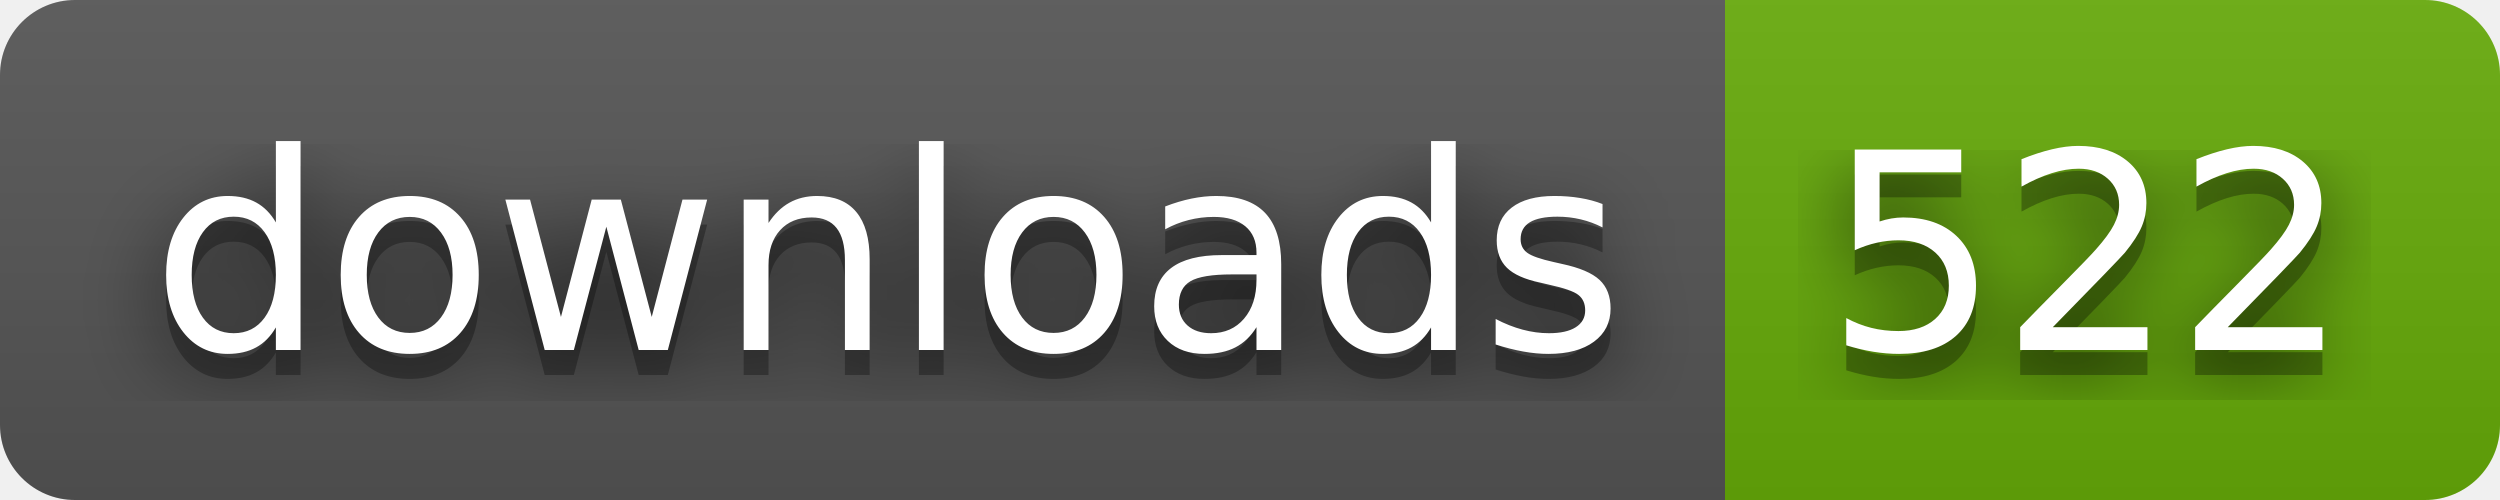
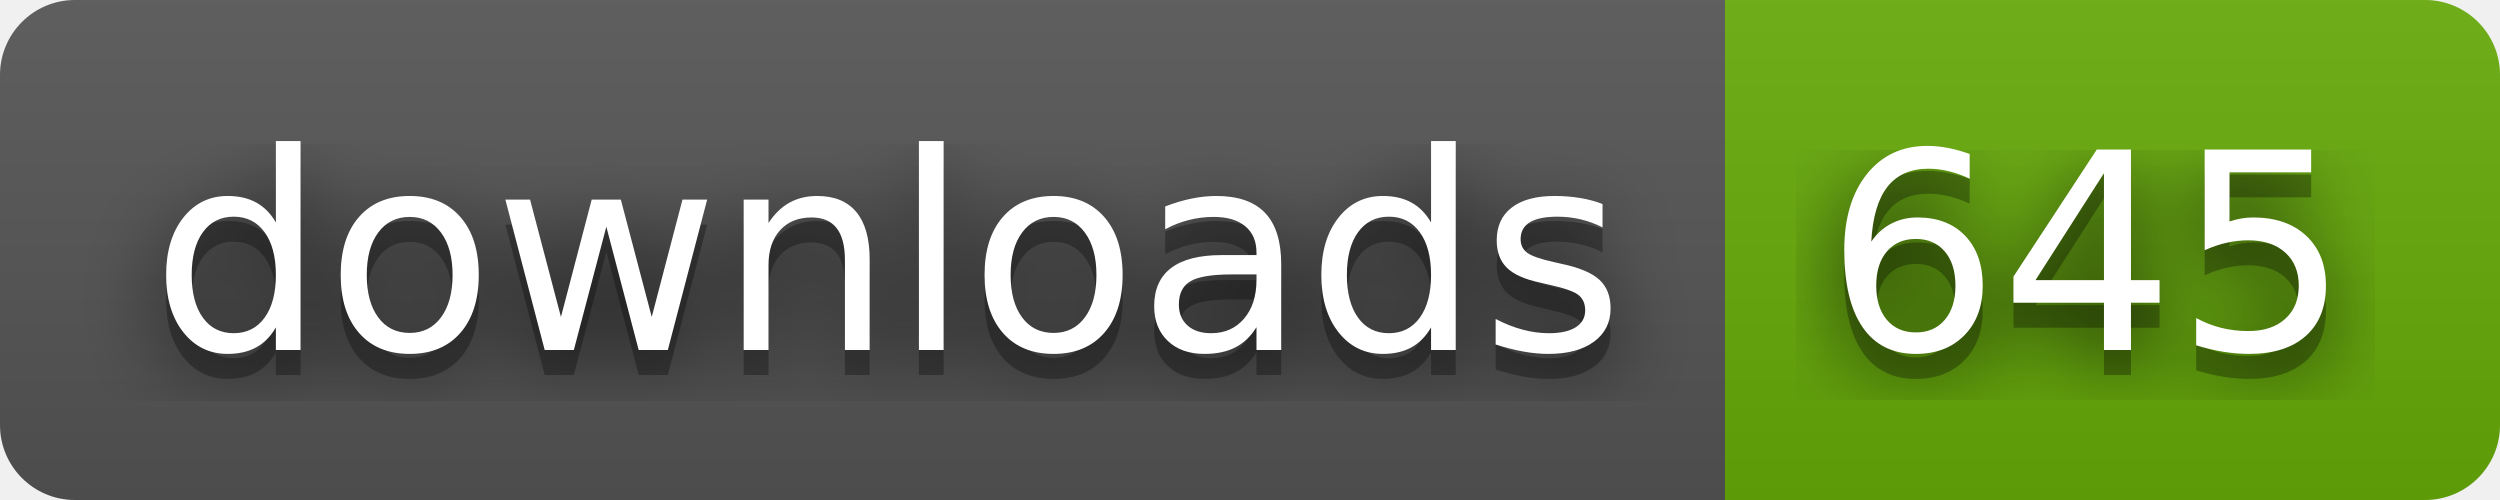
- <svg xmlns="http://www.w3.org/2000/svg" width="100" height="20" role="img" aria-label="downloads: 522">
+ <svg xmlns="http://www.w3.org/2000/svg" width="100" height="20" role="img" aria-label="downloads: 645">
  <filter id="blur">
    <feGaussianBlur stdDeviation="16" />
  </filter>
  <linearGradient id="s" x2="0" y2="100%">
    <stop offset="0" stop-color="#bbb" stop-opacity=".1" />
    <stop offset="1" stop-opacity=".1" />
  </linearGradient>
  <clipPath id="r">
    <rect width="100" height="20" rx="3" />
  </clipPath>
  <g clip-path="url(#r)">
    <rect width="69" height="20" fill="#555" />
    <rect x="69" width="31" height="20" fill="#67ac09" />
    <rect width="100" height="20" fill="url(#s)" />
  </g>
  <g fill="#fff" text-anchor="middle" font-family="Verdana,Geneva,DejaVu Sans,sans-serif" text-rendering="geometricPrecision" font-size="110">
    <g transform="scale(.1)">
      <g aria-hidden="true" fill="#010101">
        <text x="355" y="150" fill-opacity=".8" filter="url(#blur)" textLength="590">downloads</text>
        <text x="355" y="150" fill-opacity=".3" textLength="590">downloads</text>
      </g>
      <text x="355" y="140" textLength="590">downloads</text>
    </g>
    <g transform="scale(.1)">
      <g aria-hidden="true" fill="#010101">
-         <text x="835" y="150" fill-opacity=".8" filter="url(#blur)" textLength="210">522</text>
-         <text x="835" y="150" fill-opacity=".3" textLength="210">522</text>
+         <text x="835" y="150" fill-opacity=".8" filter="url(#blur)" textLength="210">645</text>
+         <text x="835" y="150" fill-opacity=".3" textLength="210">645</text>
      </g>
-       <text x="835" y="140" textLength="210">522</text>
+       <text x="835" y="140" textLength="210">645</text>
    </g>
  </g>
</svg>
